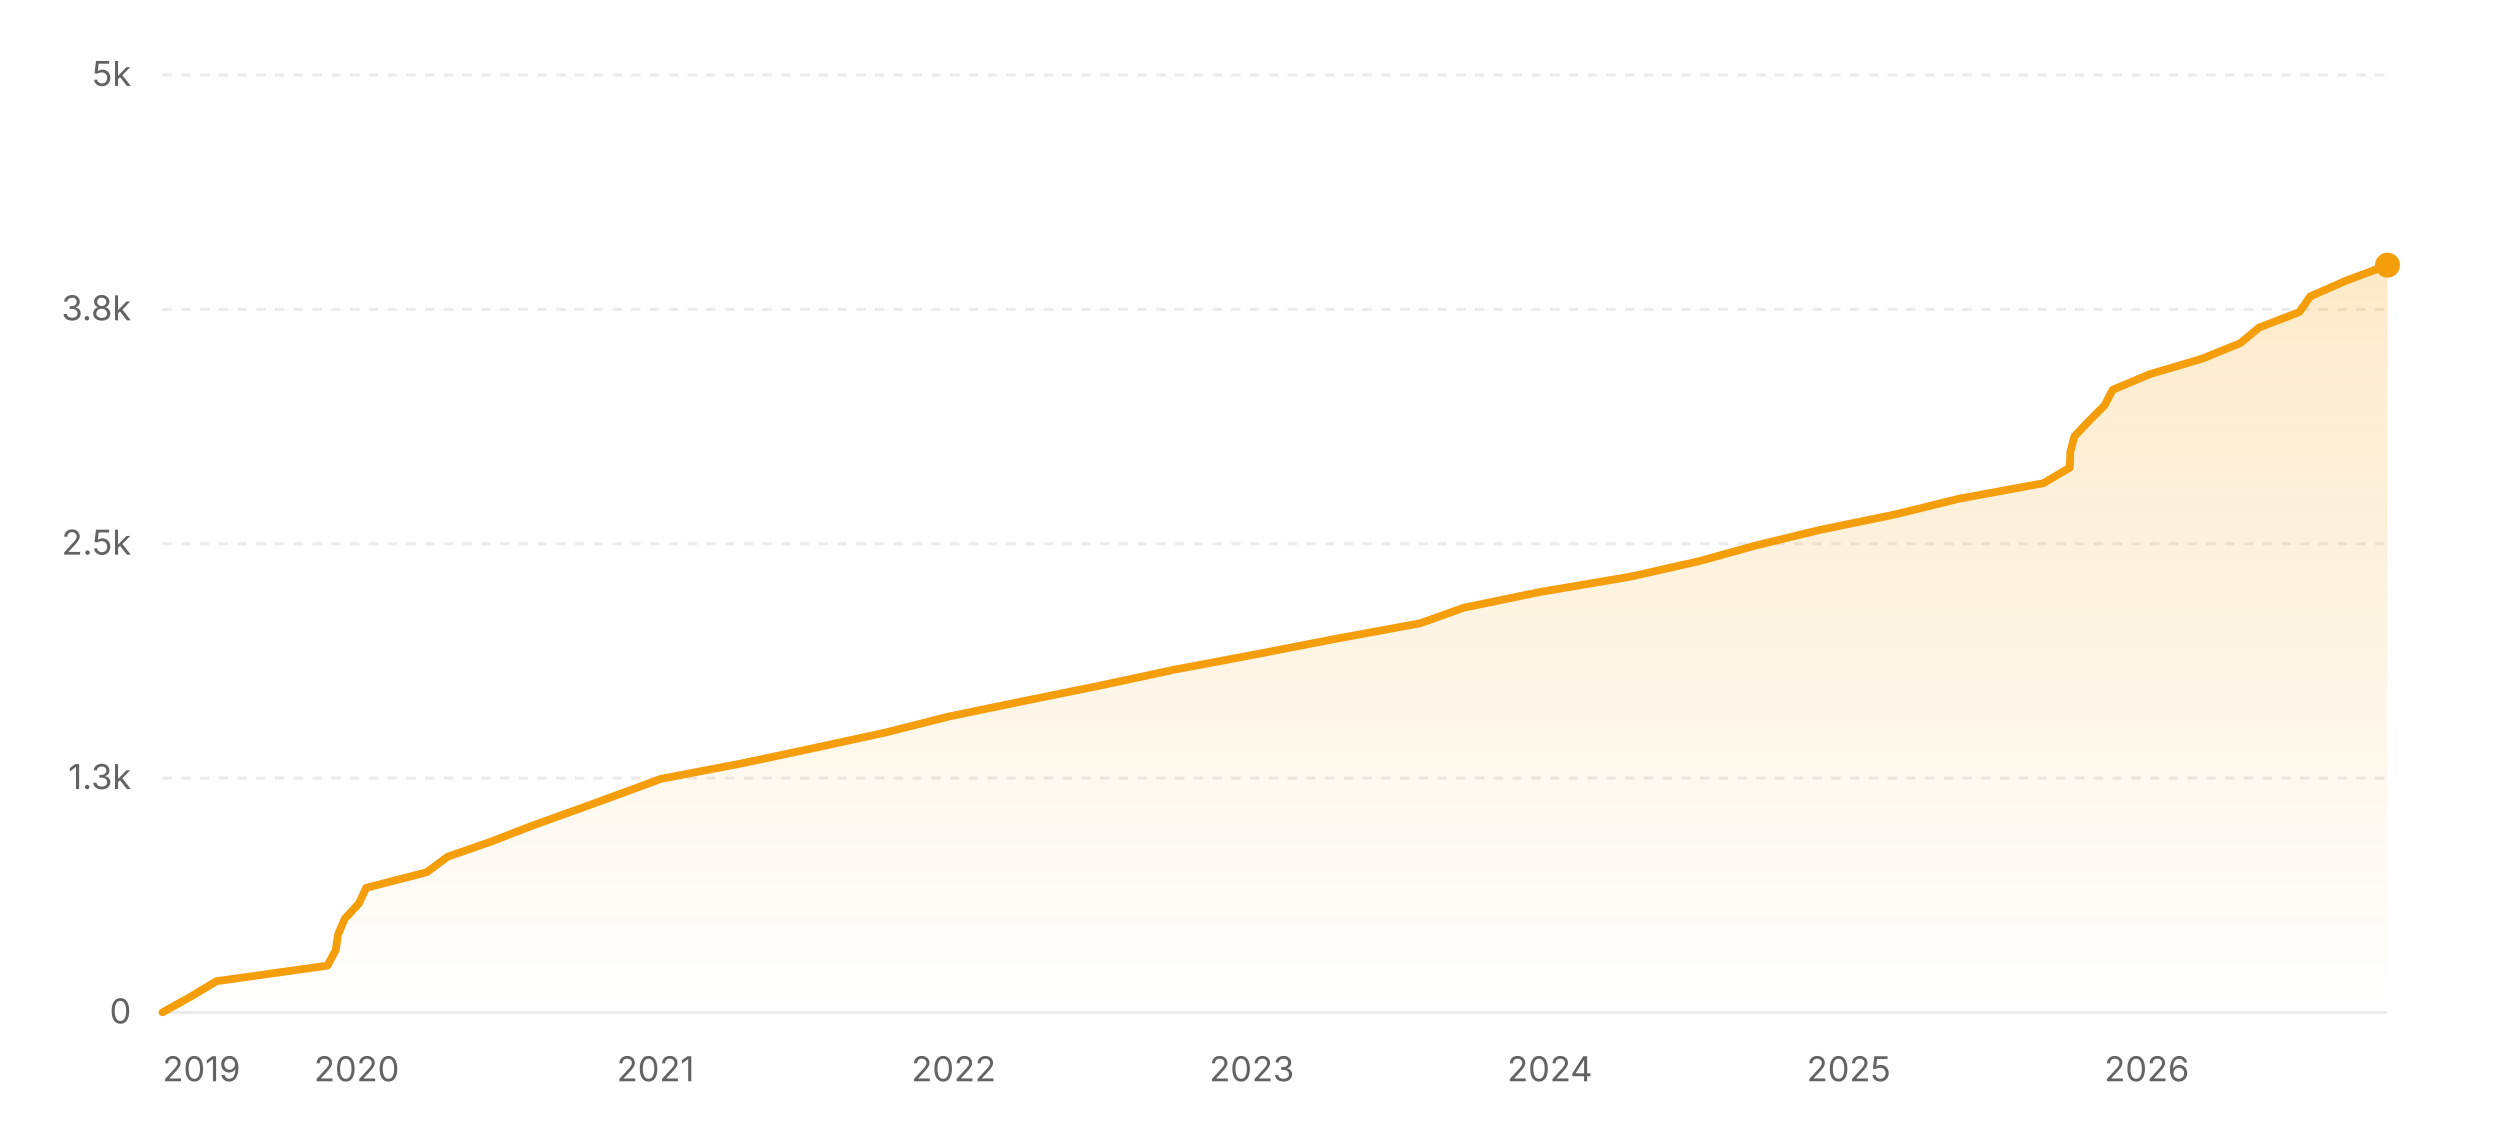
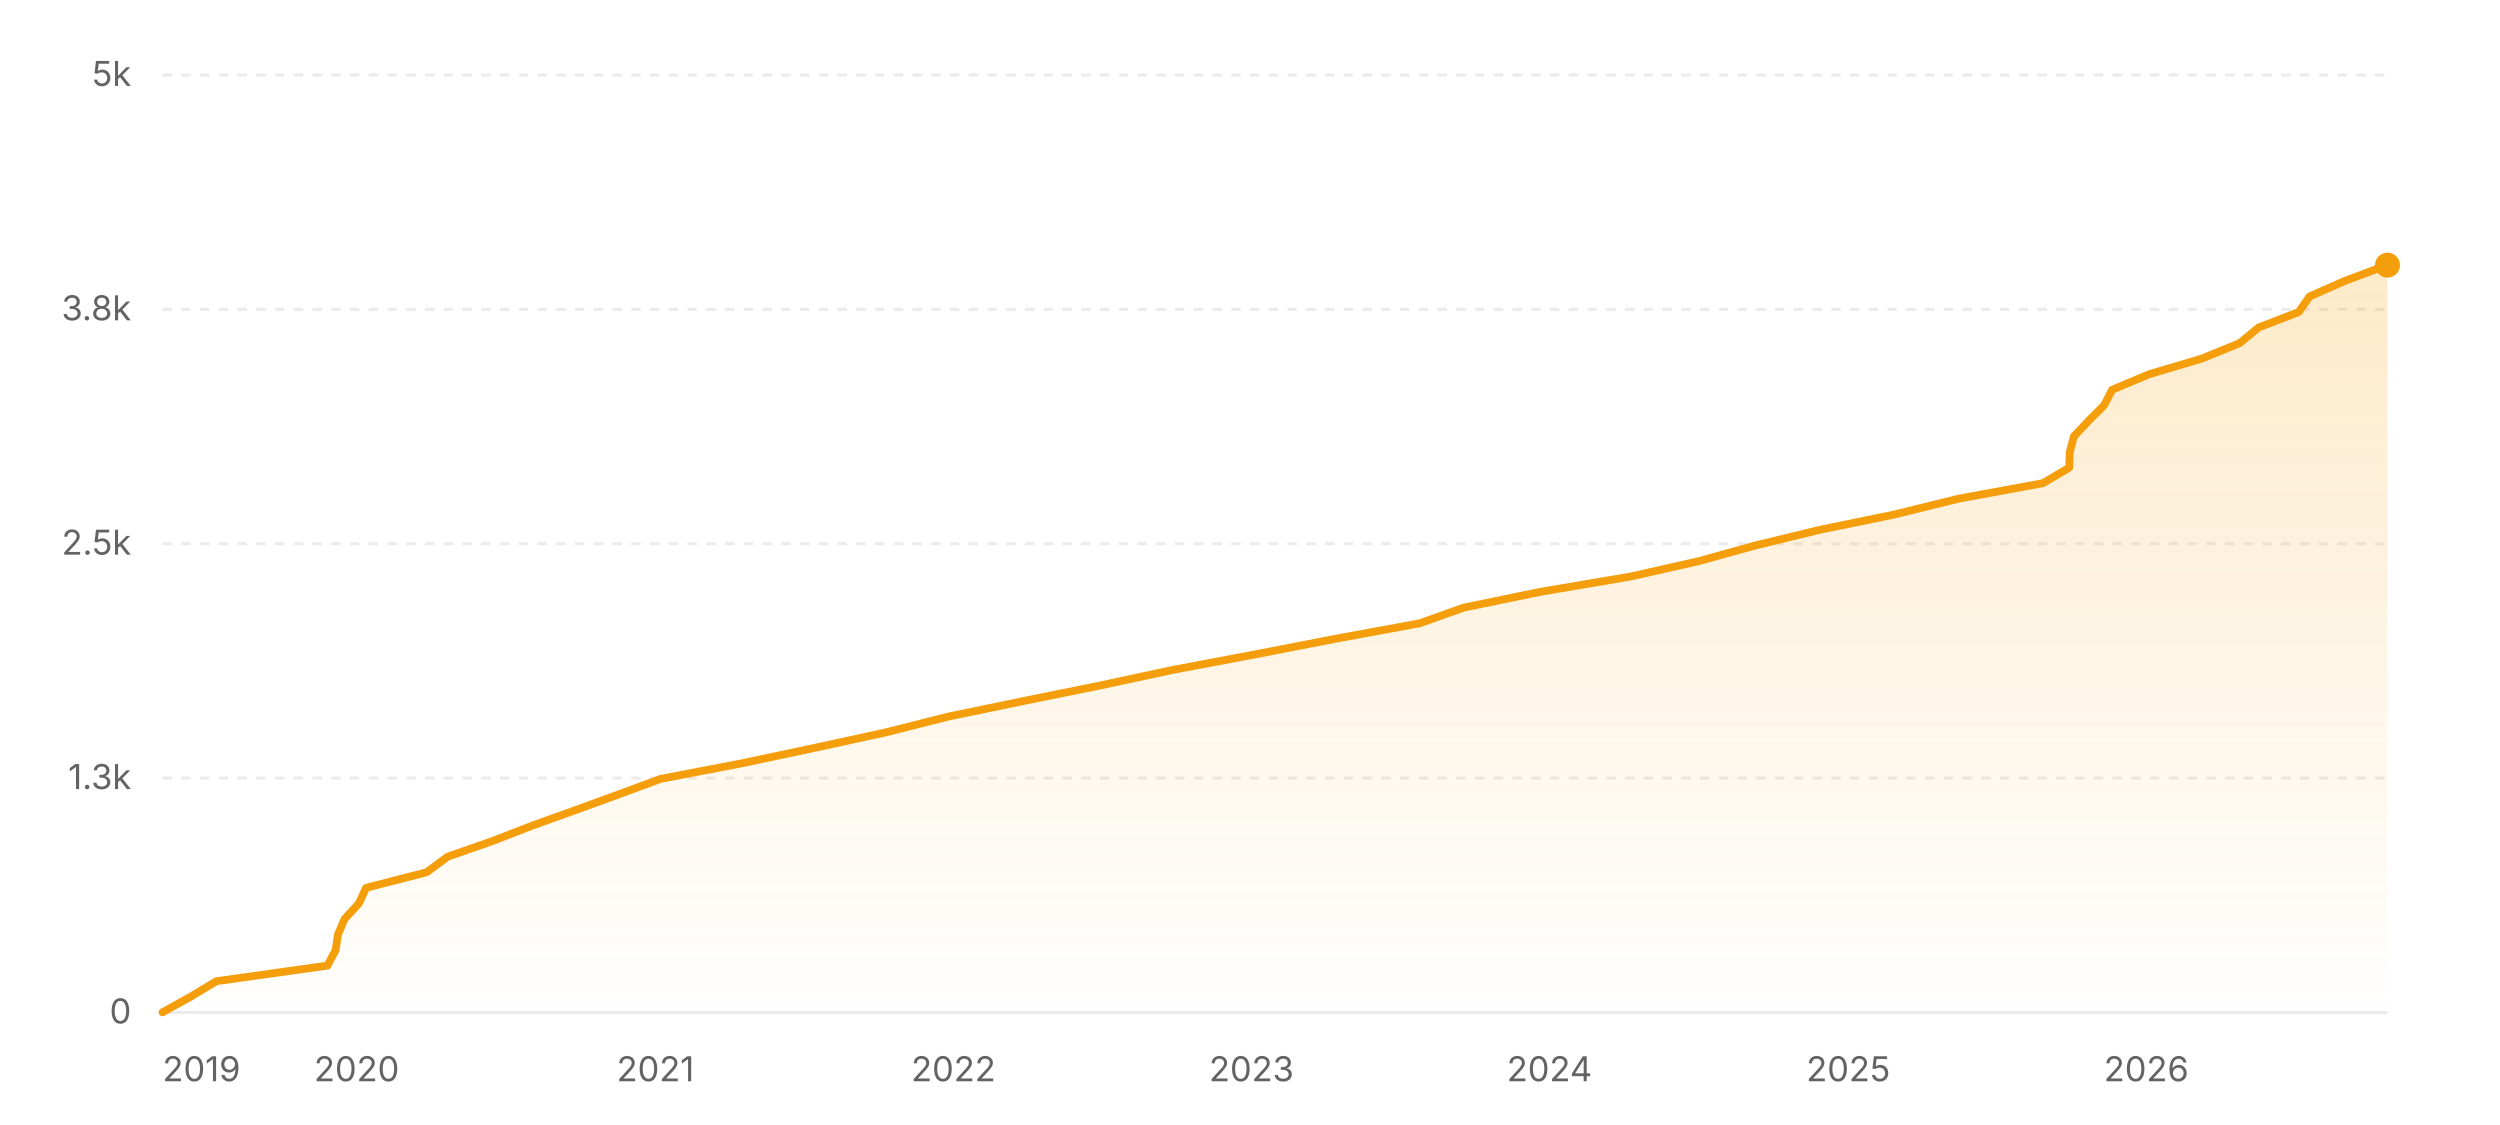
<svg xmlns="http://www.w3.org/2000/svg" width="800" height="360" viewBox="0 0 800 360" role="img" aria-label="Star history of nicejade/markdown-online-editor">
  <defs>
    <linearGradient id="area-light" x1="0" y1="0" x2="0" y2="1">
      <stop offset="0%" stop-color="#f59e0b" stop-opacity="0.22" />
      <stop offset="100%" stop-color="#f59e0b" stop-opacity="0" />
    </linearGradient>
  </defs>
  <line x1="52" y1="324" x2="764" y2="324" stroke="rgba(0,0,0,0.08)" stroke-width="1" />
  <text x="42" y="327.5" text-anchor="end" font-size="11" fill="#636366" font-family="ui-sans-serif, system-ui, -apple-system, BlinkMacSystemFont, 'Segoe UI', sans-serif">0</text>
  <line x1="52" y1="249" x2="764" y2="249" stroke="rgba(0,0,0,0.08)" stroke-width="1" stroke-dasharray="3 3" />
  <text x="42" y="252.5" text-anchor="end" font-size="11" fill="#636366" font-family="ui-sans-serif, system-ui, -apple-system, BlinkMacSystemFont, 'Segoe UI', sans-serif">1.3k</text>
  <line x1="52" y1="174" x2="764" y2="174" stroke="rgba(0,0,0,0.08)" stroke-width="1" stroke-dasharray="3 3" />
  <text x="42" y="177.5" text-anchor="end" font-size="11" fill="#636366" font-family="ui-sans-serif, system-ui, -apple-system, BlinkMacSystemFont, 'Segoe UI', sans-serif">2.5k</text>
  <line x1="52" y1="99" x2="764" y2="99" stroke="rgba(0,0,0,0.08)" stroke-width="1" stroke-dasharray="3 3" />
  <text x="42" y="102.5" text-anchor="end" font-size="11" fill="#636366" font-family="ui-sans-serif, system-ui, -apple-system, BlinkMacSystemFont, 'Segoe UI', sans-serif">3.8k</text>
  <line x1="52" y1="24" x2="764" y2="24" stroke="rgba(0,0,0,0.08)" stroke-width="1" stroke-dasharray="3 3" />
  <text x="42" y="27.5" text-anchor="end" font-size="11" fill="#636366" font-family="ui-sans-serif, system-ui, -apple-system, BlinkMacSystemFont, 'Segoe UI', sans-serif">5k</text>
-   <polygon fill="url(#area-light)" points="52,324 52,323.94 60.97,318.96 69.26,313.98 104.79,309 107.43,304.02 108.16,299.04 110.3,294.06 114.87,289.08 117.17,284.1 136.54,279.12 143.27,274.14 157.54,269.16 170.39,264.18 184.27,259.2 197.96,254.22 211.42,249.24 237.42,244.26 260.91,239.28 283.76,234.3 303.46,229.32 327.53,224.34 352.11,219.36 375.32,214.38 401.75,209.4 427.39,204.42 454.47,199.44 468.41,194.46 492.52,189.48 521.87,184.5 543.93,179.52 561.87,174.54 582.39,169.56 606.59,164.58 626.79,159.6 653.88,154.62 662.34,149.64 662.5,144.66 663.79,139.68 668.47,134.7 673.46,129.72 676.04,124.74 687.86,119.76 704.65,114.78 716.9,109.8 722.9,104.82 735.79,99.84 739.26,94.86 750.54,89.88 763.91,84.9 764,84.84 764,84.84 764,324" />
-   <polyline fill="none" stroke="#f59e0b" stroke-width="2.5" stroke-linecap="round" stroke-linejoin="round" points="52,323.94 60.97,318.96 69.26,313.98 104.79,309 107.43,304.02 108.16,299.04 110.3,294.06 114.87,289.08 117.17,284.1 136.54,279.12 143.27,274.14 157.54,269.16 170.39,264.18 184.27,259.2 197.96,254.22 211.42,249.24 237.42,244.26 260.91,239.28 283.76,234.3 303.46,229.32 327.53,224.34 352.11,219.36 375.32,214.38 401.75,209.4 427.39,204.42 454.47,199.44 468.41,194.46 492.52,189.48 521.87,184.5 543.93,179.52 561.87,174.54 582.39,169.56 606.59,164.58 626.79,159.6 653.88,154.62 662.34,149.64 662.5,144.66 663.79,139.68 668.47,134.7 673.46,129.72 676.04,124.74 687.86,119.76 704.65,114.78 716.9,109.8 722.9,104.82 735.79,99.84 739.26,94.86 750.54,89.88 763.91,84.9 764,84.84 764,84.84" />
+   <polygon fill="url(#area-light)" points="52,324 52,323.94 60.97,318.96 69.25,313.98 104.77,309 107.42,304.02 108.14,299.04 110.28,294.06 114.86,289.08 117.15,284.1 136.52,279.12 143.25,274.14 157.51,269.16 170.36,264.18 184.24,259.2 197.92,254.22 211.38,249.24 237.37,244.26 260.85,239.28 283.7,234.3 303.39,229.32 327.45,224.34 352.03,219.36 375.23,214.38 401.65,209.4 427.29,204.42 454.35,199.44 468.3,194.46 492.4,189.48 521.73,184.5 543.79,179.52 561.73,174.54 582.24,169.56 606.44,164.58 626.63,159.6 653.71,154.62 662.16,149.64 662.33,144.66 663.62,139.68 668.3,134.7 673.29,129.72 675.87,124.74 687.68,119.76 704.47,114.78 716.71,109.8 722.71,104.82 735.6,99.84 739.07,94.86 750.35,89.88 763.71,84.9 763.8,84.84 764,84.84 764,324" />
+   <polyline fill="none" stroke="#f59e0b" stroke-width="2.5" stroke-linecap="round" stroke-linejoin="round" points="52,323.94 60.97,318.96 69.25,313.98 104.77,309 107.42,304.02 108.14,299.04 110.28,294.06 114.86,289.08 117.15,284.1 136.52,279.12 143.25,274.14 157.51,269.16 170.36,264.18 184.24,259.2 197.92,254.22 211.38,249.24 237.37,244.26 260.85,239.28 283.7,234.3 303.39,229.32 327.45,224.34 352.03,219.36 375.23,214.38 401.65,209.4 427.29,204.42 454.35,199.44 468.3,194.46 492.4,189.48 521.73,184.5 543.79,179.52 561.73,174.54 582.24,169.56 606.44,164.58 626.63,159.6 653.71,154.62 662.16,149.64 662.33,144.66 663.62,139.68 668.3,134.7 673.29,129.72 675.87,124.74 687.68,119.76 704.47,114.78 716.71,109.8 722.71,104.82 735.6,99.84 739.07,94.86 750.35,89.88 763.71,84.9 763.8,84.84 764,84.84" />
  <circle cx="764" cy="84.84" r="4" fill="#f59e0b" />
  <text x="52" y="346" text-anchor="start" font-size="11" fill="#636366" font-family="ui-sans-serif, system-ui, -apple-system, BlinkMacSystemFont, 'Segoe UI', sans-serif">2019</text>
-   <text x="114.13" y="346" text-anchor="middle" font-size="11" fill="#636366" font-family="ui-sans-serif, system-ui, -apple-system, BlinkMacSystemFont, 'Segoe UI', sans-serif">2020</text>
-   <text x="209.78" y="346" text-anchor="middle" font-size="11" fill="#636366" font-family="ui-sans-serif, system-ui, -apple-system, BlinkMacSystemFont, 'Segoe UI', sans-serif">2021</text>
-   <text x="305.17" y="346" text-anchor="middle" font-size="11" fill="#636366" font-family="ui-sans-serif, system-ui, -apple-system, BlinkMacSystemFont, 'Segoe UI', sans-serif">2022</text>
-   <text x="400.56" y="346" text-anchor="middle" font-size="11" fill="#636366" font-family="ui-sans-serif, system-ui, -apple-system, BlinkMacSystemFont, 'Segoe UI', sans-serif">2023</text>
-   <text x="495.95" y="346" text-anchor="middle" font-size="11" fill="#636366" font-family="ui-sans-serif, system-ui, -apple-system, BlinkMacSystemFont, 'Segoe UI', sans-serif">2024</text>
-   <text x="591.6" y="346" text-anchor="middle" font-size="11" fill="#636366" font-family="ui-sans-serif, system-ui, -apple-system, BlinkMacSystemFont, 'Segoe UI', sans-serif">2025</text>
-   <text x="686.98" y="346" text-anchor="middle" font-size="11" fill="#636366" font-family="ui-sans-serif, system-ui, -apple-system, BlinkMacSystemFont, 'Segoe UI', sans-serif">2026</text>
+   <text x="114.12" y="346" text-anchor="middle" font-size="11" fill="#636366" font-family="ui-sans-serif, system-ui, -apple-system, BlinkMacSystemFont, 'Segoe UI', sans-serif">2020</text>
+   <text x="209.74" y="346" text-anchor="middle" font-size="11" fill="#636366" font-family="ui-sans-serif, system-ui, -apple-system, BlinkMacSystemFont, 'Segoe UI', sans-serif">2021</text>
+   <text x="305.1" y="346" text-anchor="middle" font-size="11" fill="#636366" font-family="ui-sans-serif, system-ui, -apple-system, BlinkMacSystemFont, 'Segoe UI', sans-serif">2022</text>
+   <text x="400.46" y="346" text-anchor="middle" font-size="11" fill="#636366" font-family="ui-sans-serif, system-ui, -apple-system, BlinkMacSystemFont, 'Segoe UI', sans-serif">2023</text>
+   <text x="495.82" y="346" text-anchor="middle" font-size="11" fill="#636366" font-family="ui-sans-serif, system-ui, -apple-system, BlinkMacSystemFont, 'Segoe UI', sans-serif">2024</text>
+   <text x="591.45" y="346" text-anchor="middle" font-size="11" fill="#636366" font-family="ui-sans-serif, system-ui, -apple-system, BlinkMacSystemFont, 'Segoe UI', sans-serif">2025</text>
+   <text x="686.81" y="346" text-anchor="middle" font-size="11" fill="#636366" font-family="ui-sans-serif, system-ui, -apple-system, BlinkMacSystemFont, 'Segoe UI', sans-serif">2026</text>
</svg>
